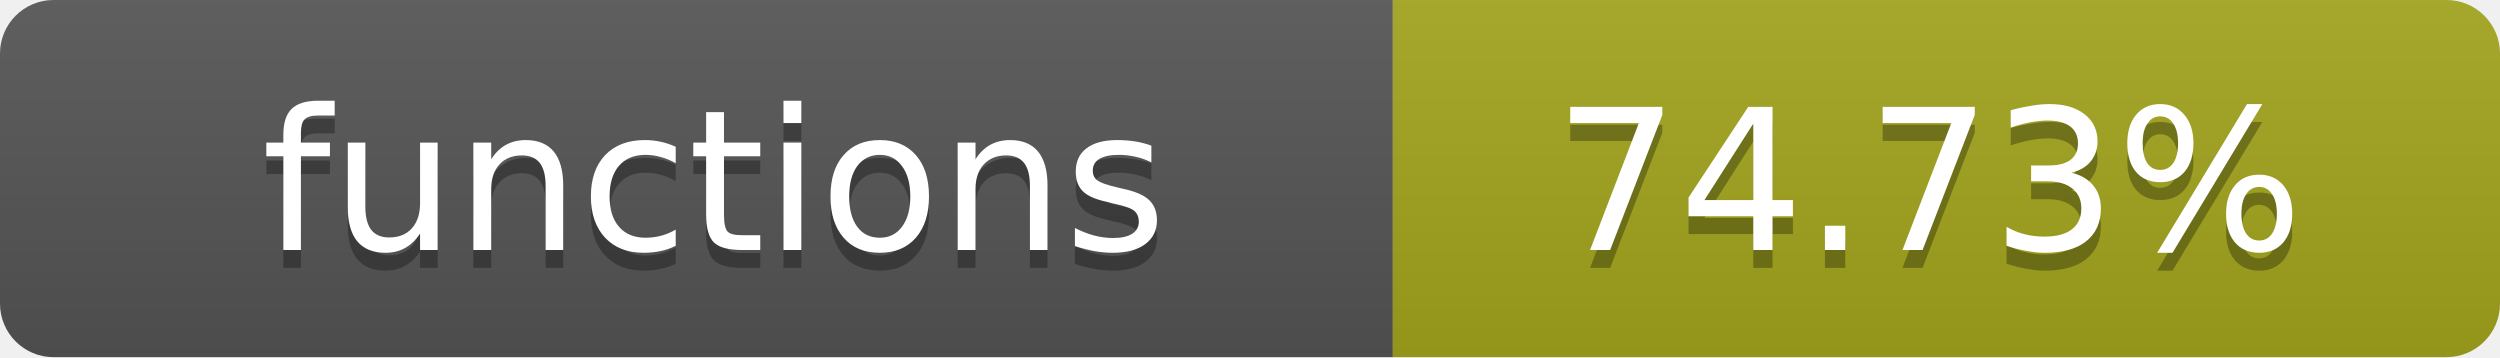
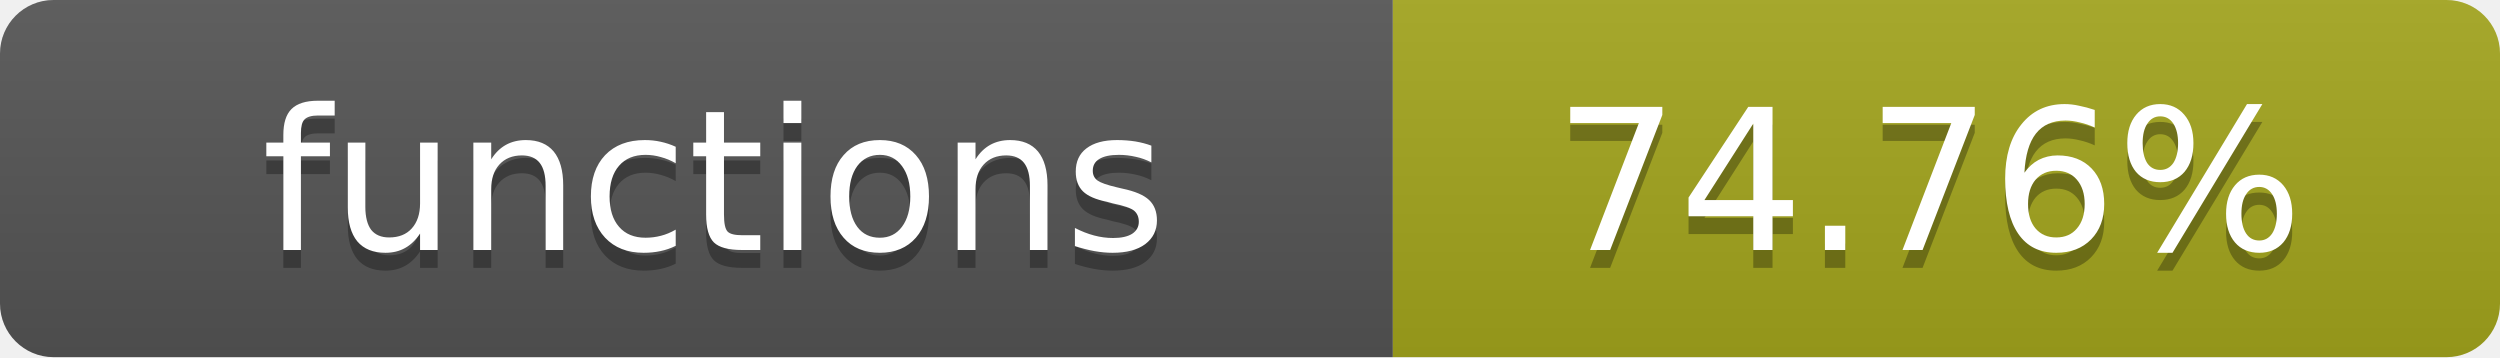
- <svg xmlns="http://www.w3.org/2000/svg" width="140" height="20" role="img" aria-label="functions: 74.73%">
+ <svg xmlns="http://www.w3.org/2000/svg" width="140" height="20" role="img" aria-label="functions: 74.76%">
  <linearGradient id="s" x2="0" y2="100%">
    <stop offset="0" stop-color="#bbb" stop-opacity=".1" />
    <stop offset="1" stop-opacity=".1" />
  </linearGradient>
  <clipPath id="r">
    <rect width="140" height="20" rx="3" fill="#fff" />
  </clipPath>
  <g clip-path="url(#r)">
    <rect width="78" height="20" fill="#555" />
    <rect x="78" width="62" height="20" fill="#a4a61d" />
    <rect width="140" height="20" fill="url(#s)" />
  </g>
  <g fill="#fff" text-anchor="middle" font-family="Verdana,Geneva,DejaVu Sans,sans-serif" text-rendering="geometricPrecision" font-size="11">
    <text x="40" y="15" fill="#010101" fill-opacity=".3">functions</text>
    <text x="40" y="14">functions</text>
-     <text x="108" y="15" fill="#010101" fill-opacity=".3">74.73%</text>
-     <text x="108" y="14">74.73%</text>
+     <text x="108" y="15" fill="#010101" fill-opacity=".3">74.76%</text>
+     <text x="108" y="14">74.76%</text>
  </g>
</svg>
